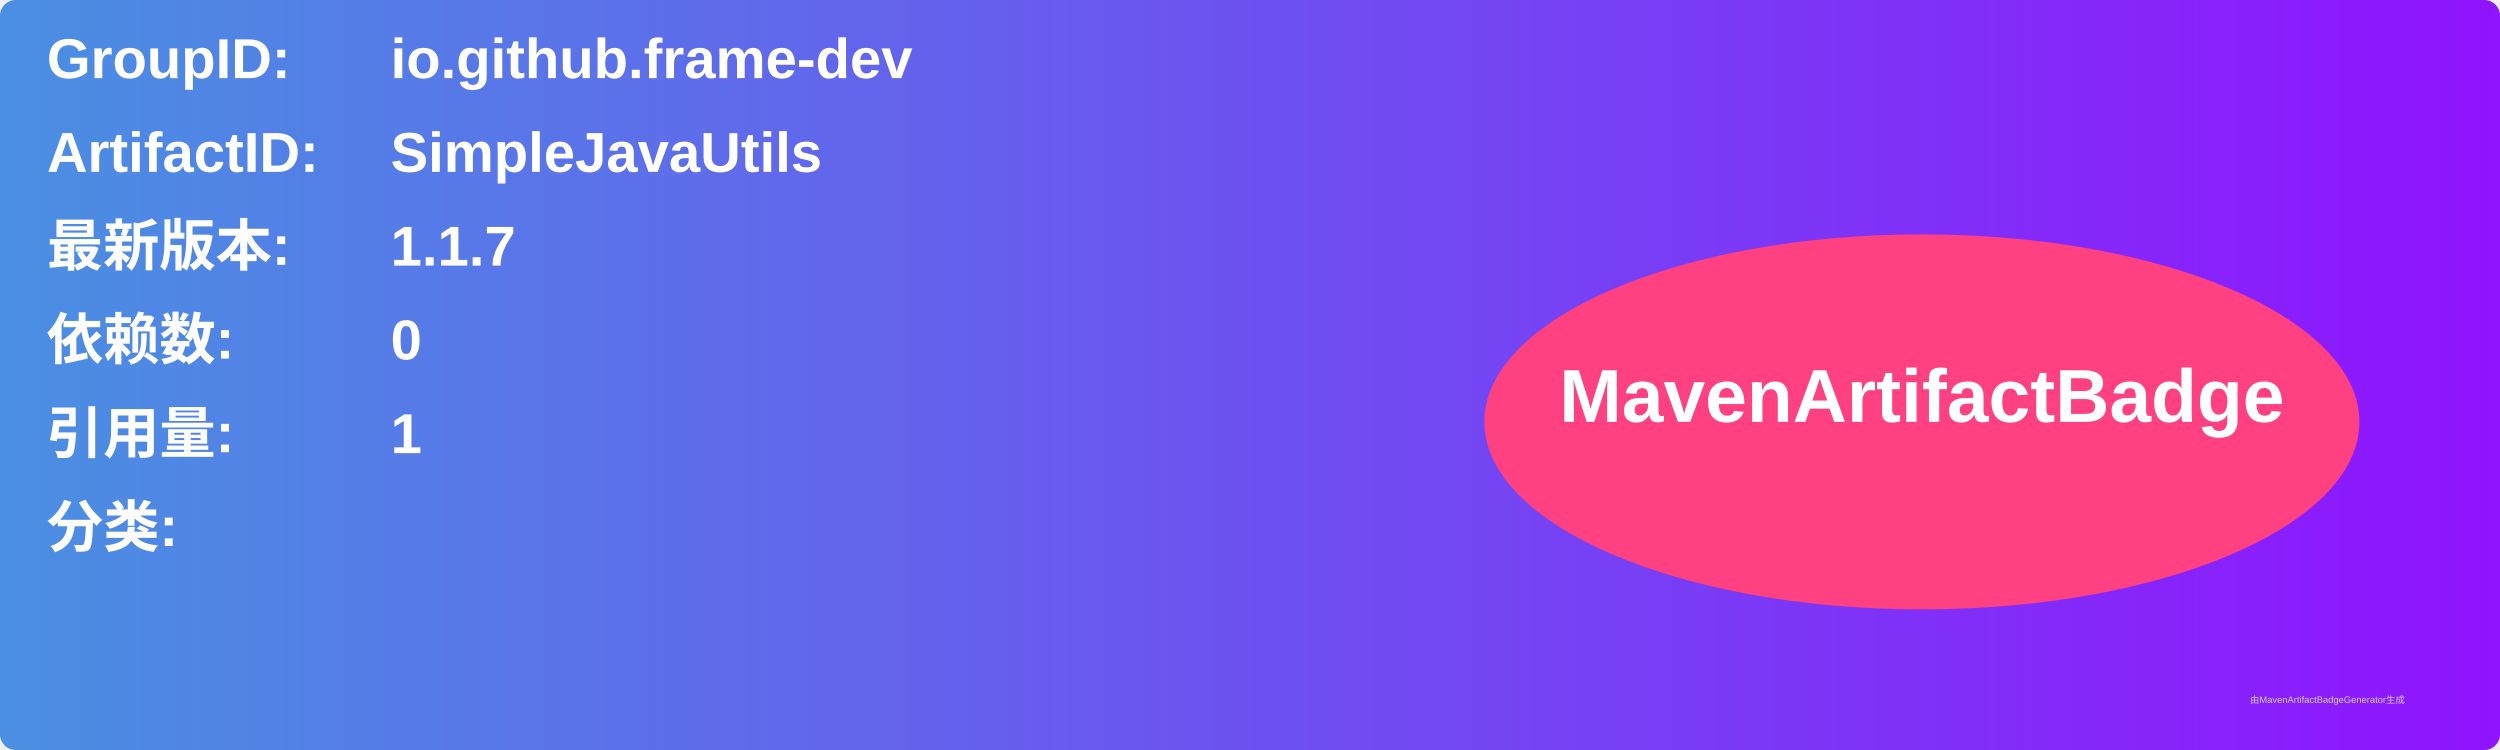
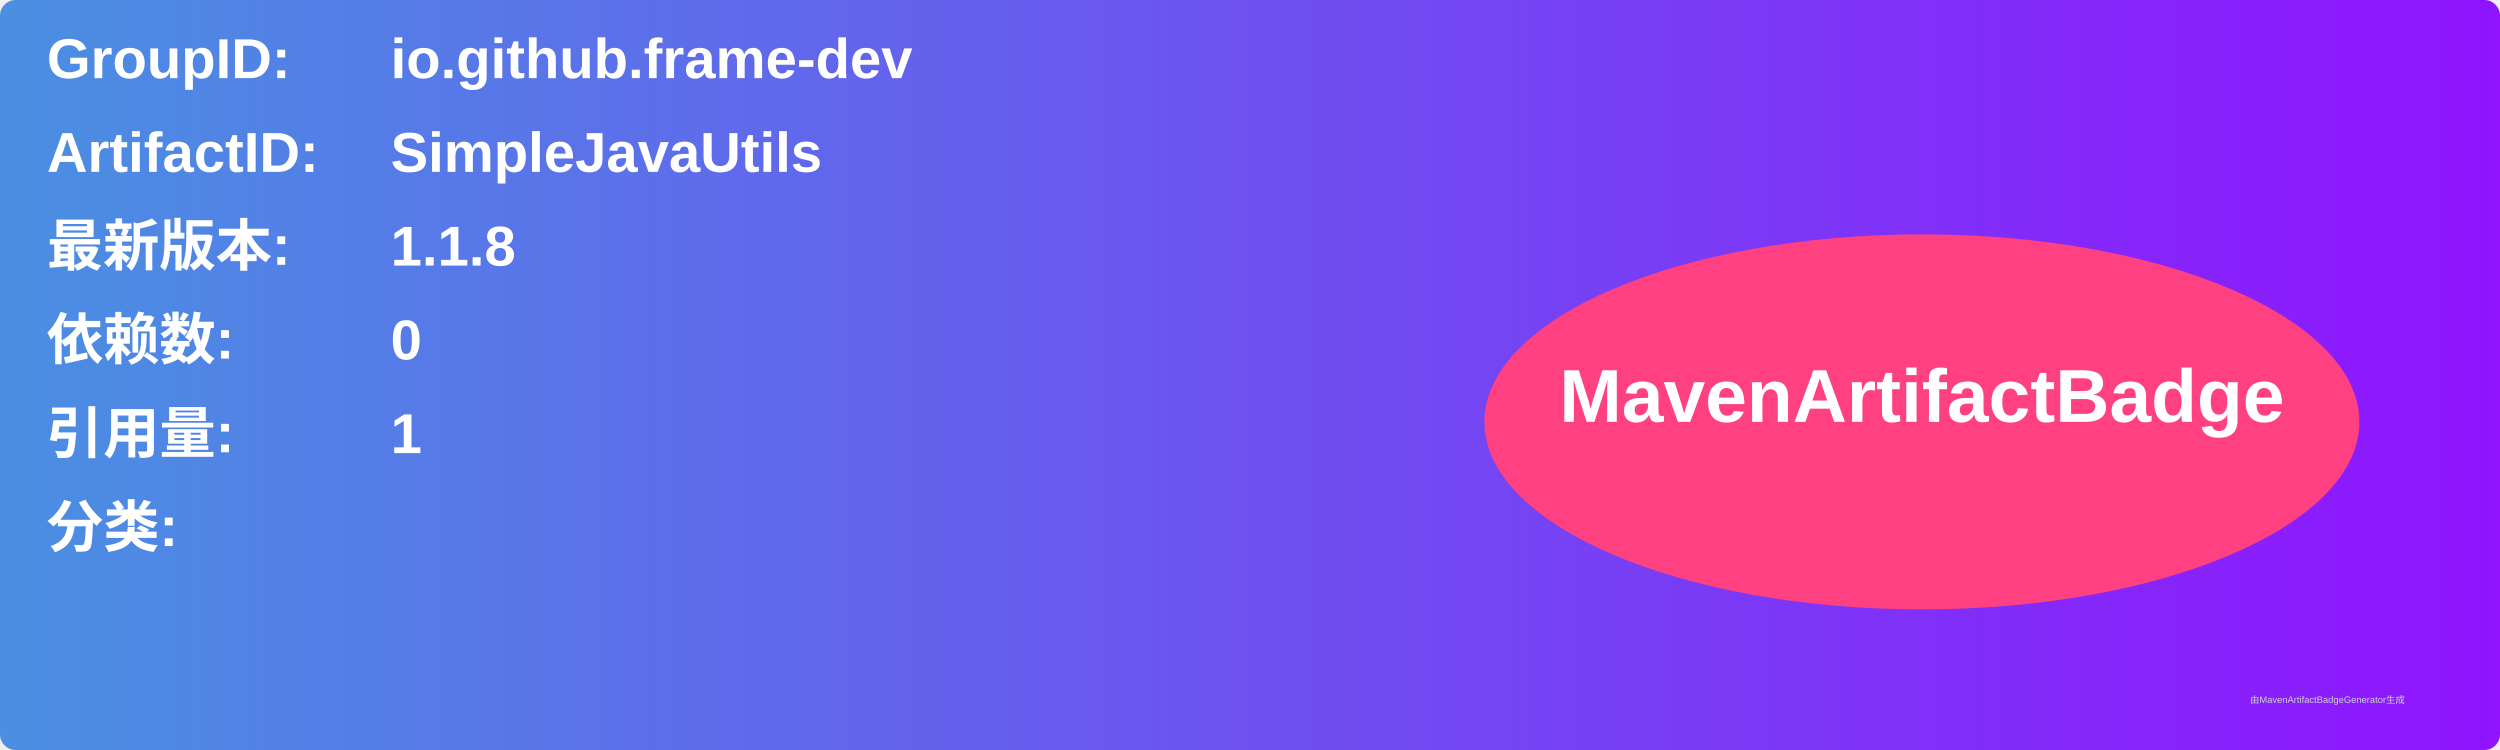
<svg xmlns="http://www.w3.org/2000/svg" width="800" height="240" viewBox="0 0 800 240">
  <linearGradient id="grad" x1="0%" y1="0%" x2="100%" y2="0%">
    <stop offset="0%" stop-color="#4a90e2" />
    <stop offset="100%" stop-color="#9013fe" />
  </linearGradient>
  <rect width="100%" height="100%" rx="5" ry="5" fill="url(#grad)" />
  <g transform="translate(15, 15)">
    <text x="0" y="10" font-family="Arial" font-size="18" fill="white" font-weight="bold" width="260">GroupID:</text>
    <text x="110" y="10" font-family="Arial" font-size="18" fill="white" font-weight="bold" width="460">io.github.frame-dev</text>
    <text x="0" y="40" font-family="Arial" font-size="18" fill="white" font-weight="bold" width="260">ArtifactID:</text>
    <text x="110" y="40" font-family="Arial" font-size="18" fill="white" font-weight="bold" width="460">SimpleJavaUtils</text>
    <text x="0" y="70" font-family="Arial" font-size="18" fill="white" font-weight="bold">最新版本:</text>
    <text x="110" y="70" font-family="Arial" font-size="18" fill="white" font-weight="bold">
-       <tspan font-weight="bold">1.1.7</tspan>
+       <tspan font-weight="bold">1.1.8</tspan>
    </text>
    <text x="0" y="100" font-family="Arial" font-size="18" fill="white" font-weight="bold">依赖数: </text>
    <text x="110" y="100" font-family="Arial" font-size="18" fill="white">
      <tspan font-weight="bold">0</tspan>
    </text>
    <text x="0" y="130" font-family="Arial" font-size="18" fill="white" font-weight="bold">引用量: </text>
    <text x="110" y="130" font-family="Arial" font-size="18" fill="white">
      <tspan font-weight="bold">1</tspan>
    </text>
    <text x="0" y="160" font-family="Arial" font-size="18" fill="white" font-weight="bold">分类:</text>
    <text x="10" y="190" font-family="Arial" font-size="10" fill="white">
      <tspan font-weight="bold" />
    </text>
    <ellipse cx="600" cy="120" rx="140" ry="60" fill="#ff4081" />
    <text x="600" y="120" text-anchor="middle" font-family="Arial" font-size="24" fill="white" font-weight="bold">MavenArtifactBadge</text>
  </g>
  <text x="720" y="225" font-family="Arial" font-size="3" fill="#d0d0d0">由MavenArtifactBadgeGenerator生成</text>
</svg>
